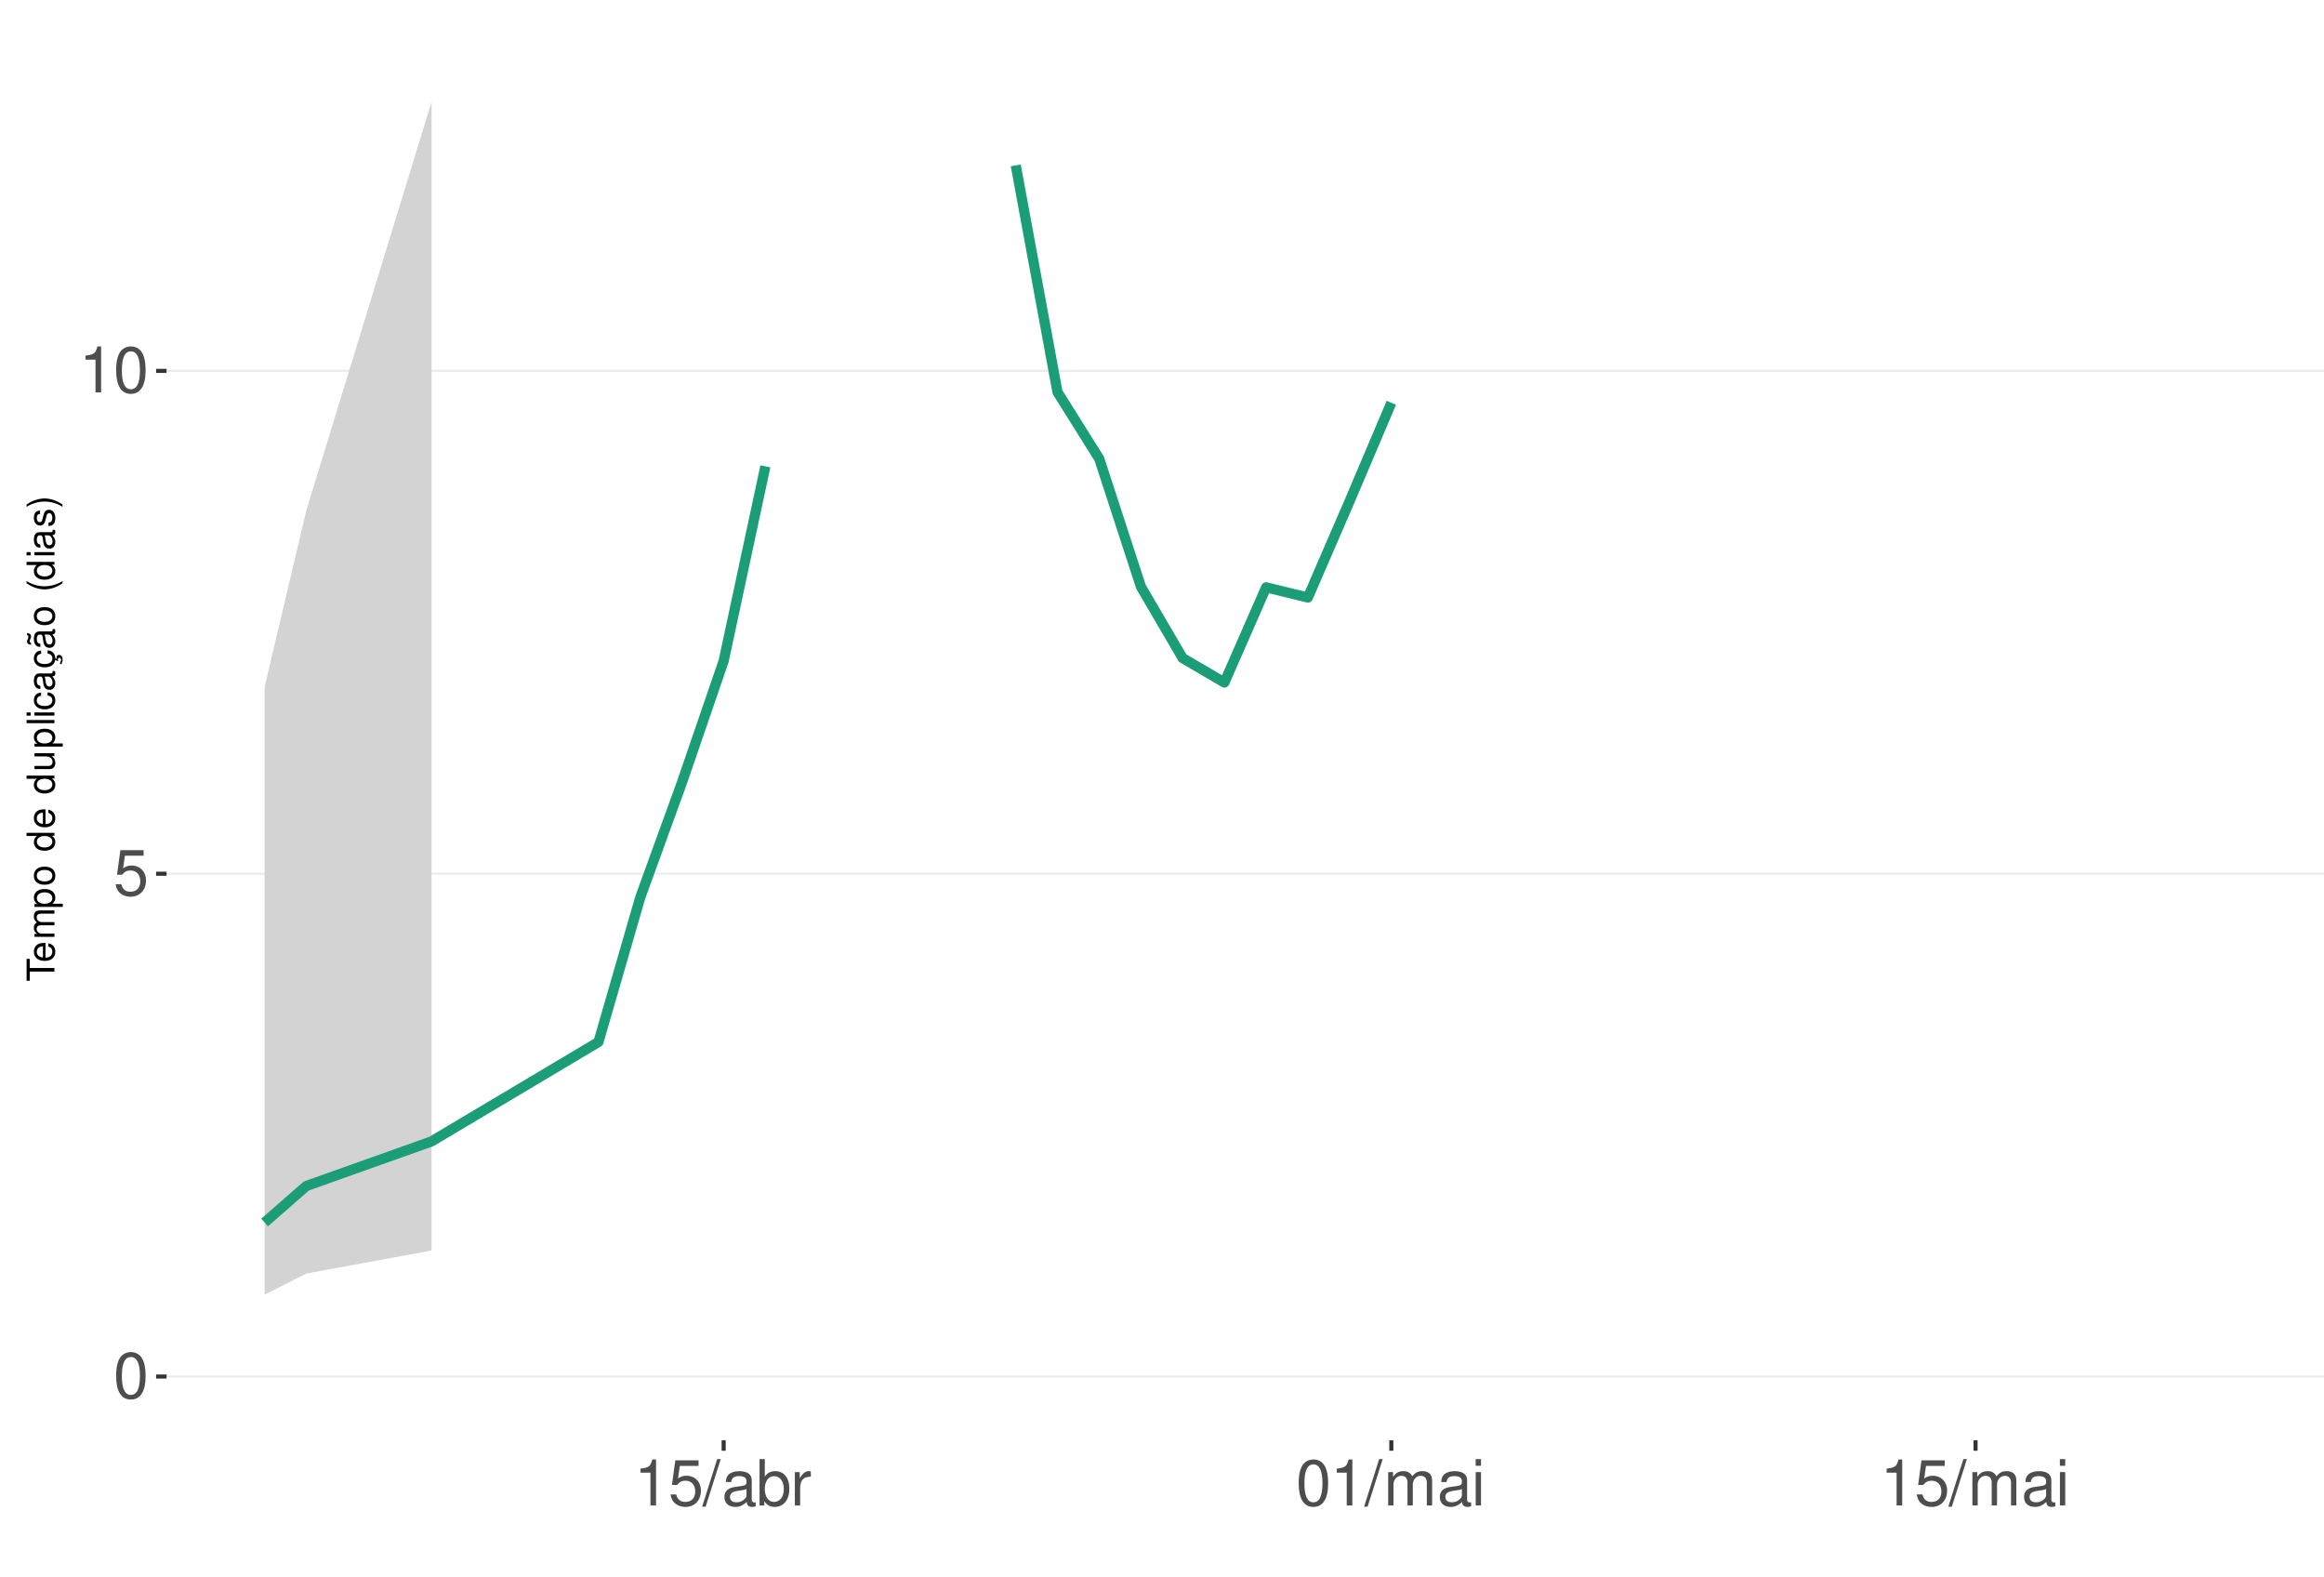
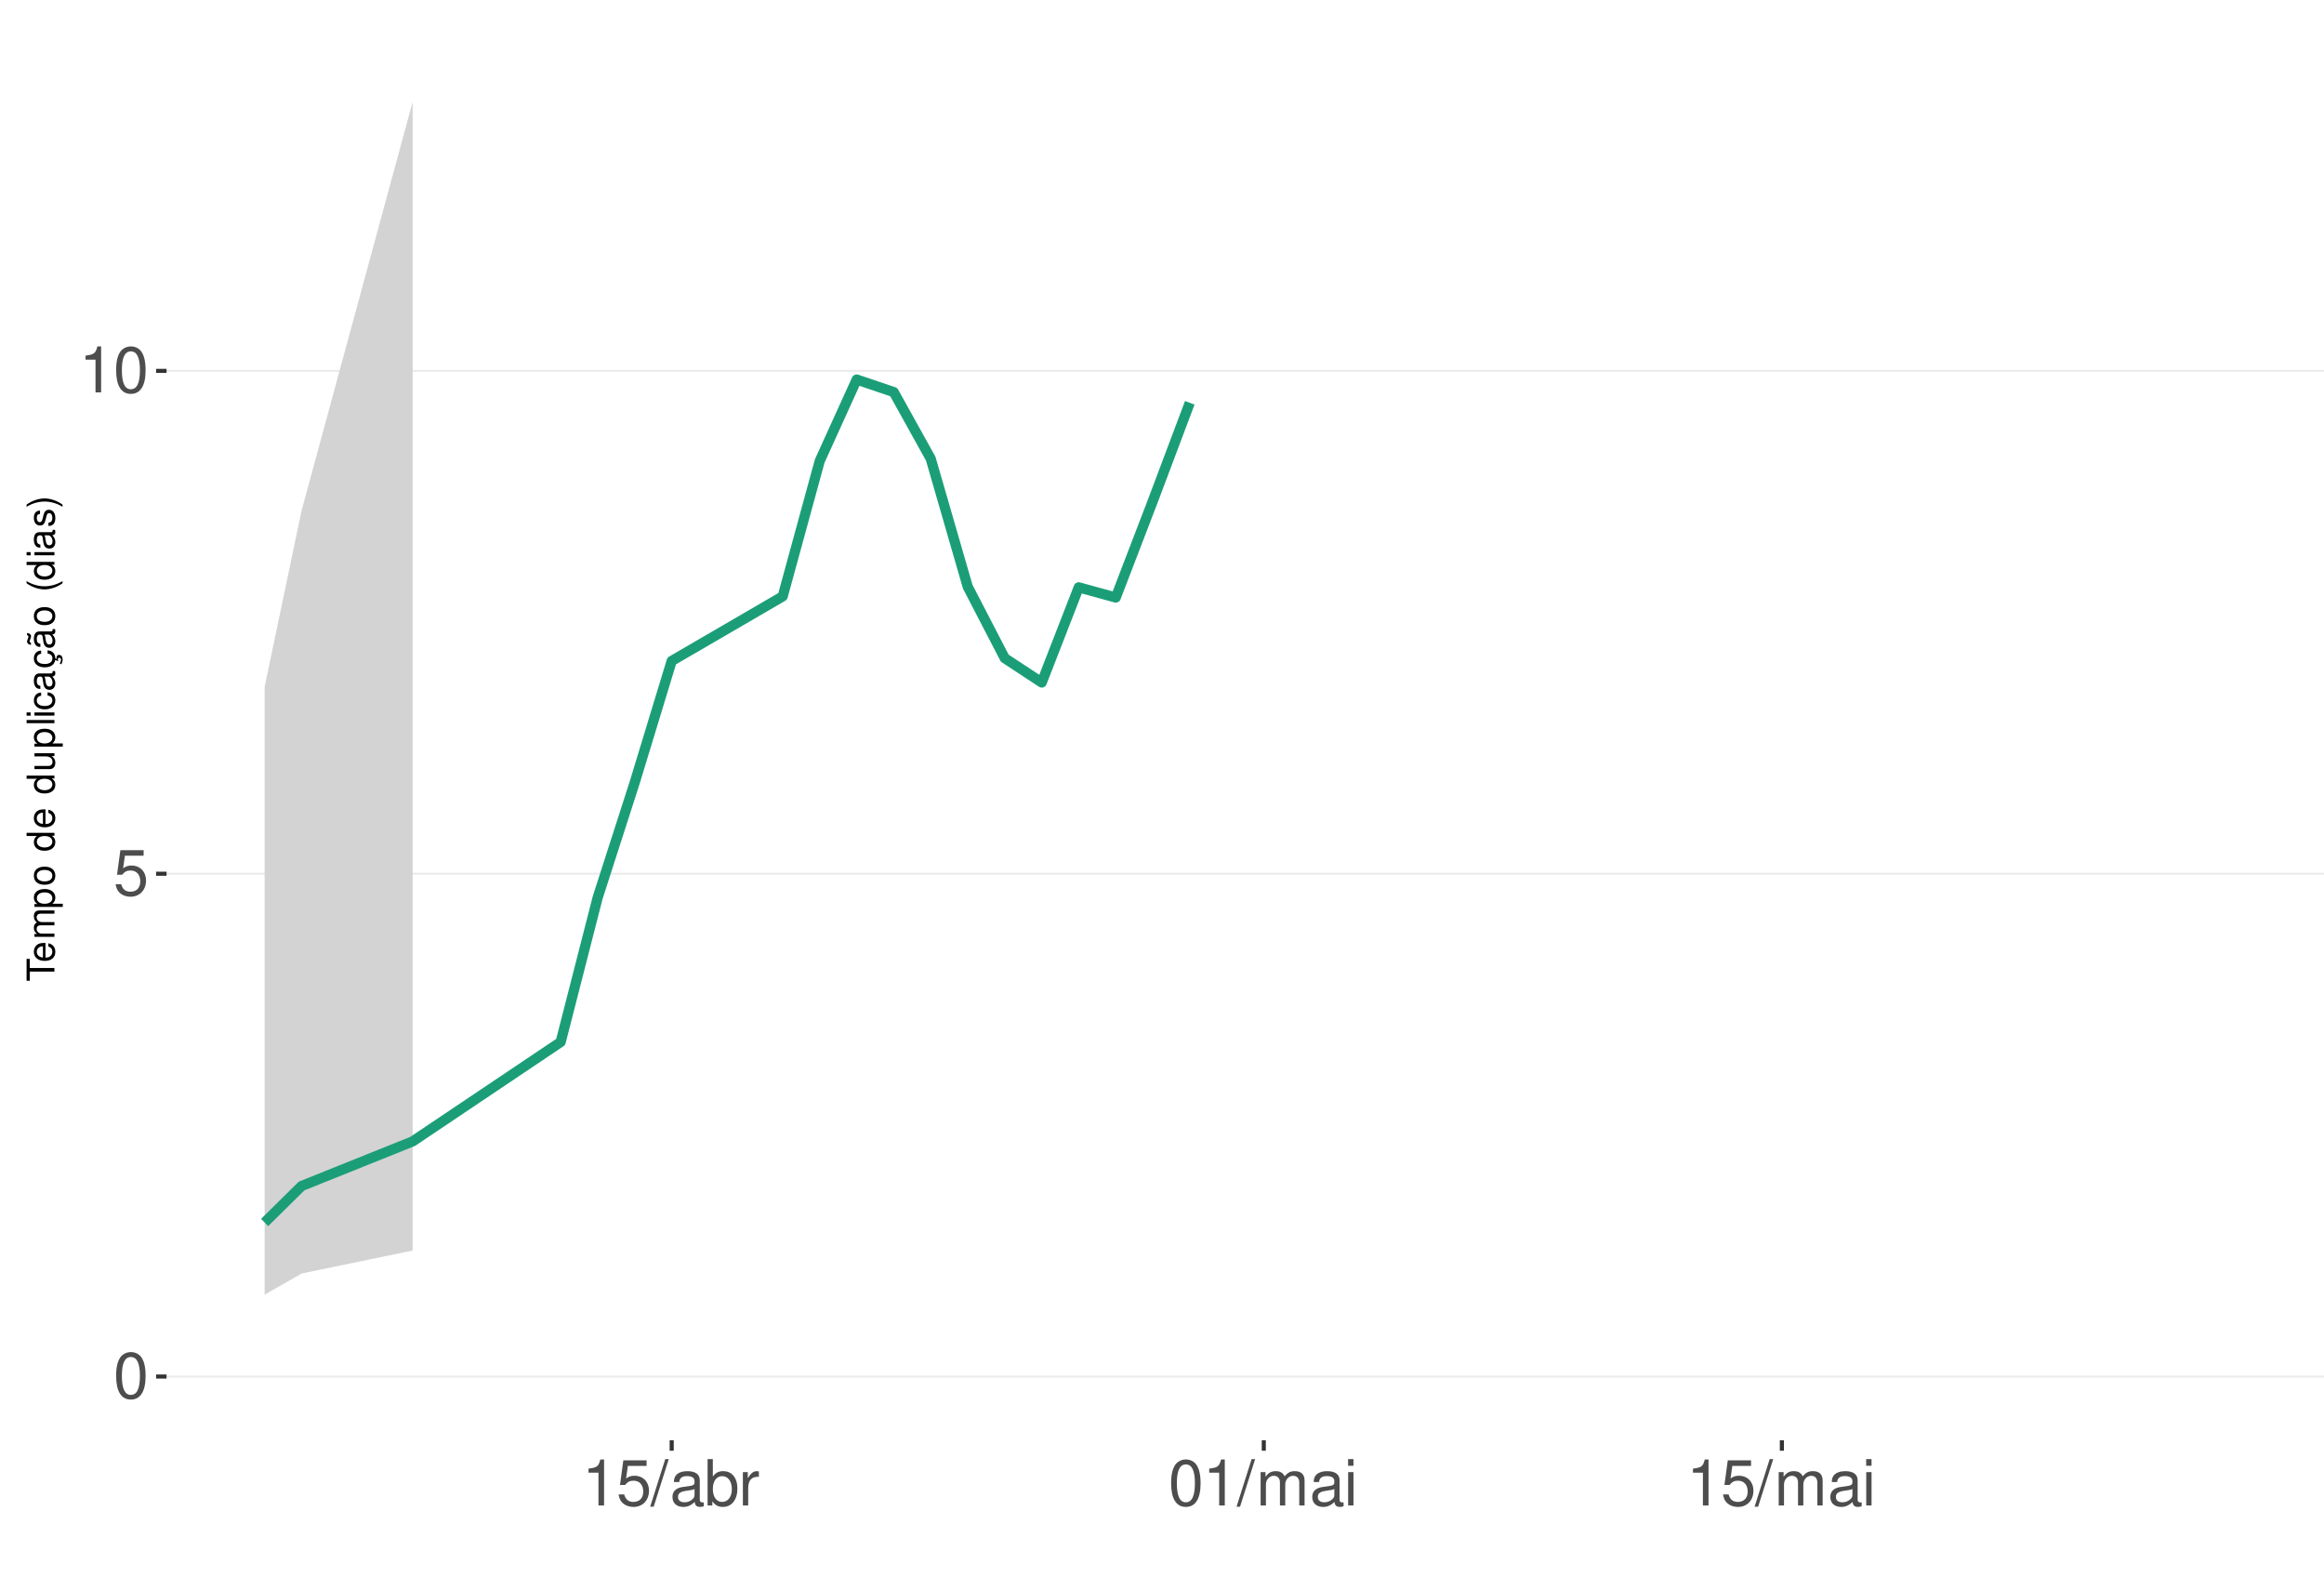
<svg xmlns="http://www.w3.org/2000/svg" xmlns:xlink="http://www.w3.org/1999/xlink" width="609pt" height="413pt" viewBox="0 0 609 413" version="1.1">
  <defs>
    <g>
      <symbol overflow="visible" id="glyph0-0">
        <path style="stroke:none;" d="" />
      </symbol>
      <symbol overflow="visible" id="glyph0-1">
        <path style="stroke:none;" d="M 4.578 -12.047 C 3.484 -12.047 2.484 -11.547 1.859 -10.734 C 1.094 -9.656 0.719 -8.062 0.719 -5.828 C 0.719 -1.766 2.047 0.391 4.578 0.391 C 7.078 0.391 8.438 -1.766 8.438 -5.734 C 8.438 -8.062 8.078 -9.625 7.297 -10.734 C 6.672 -11.562 5.703 -12.047 4.578 -12.047 Z M 4.578 -10.75 C 6.156 -10.75 6.953 -9.125 6.953 -5.859 C 6.953 -2.438 6.172 -0.828 4.547 -0.828 C 3 -0.828 2.219 -2.5 2.219 -5.812 C 2.219 -9.125 3 -10.75 4.578 -10.75 Z M 4.578 -10.75 " />
      </symbol>
      <symbol overflow="visible" id="glyph0-2">
        <path style="stroke:none;" d="M 7.922 -11.812 L 1.828 -11.812 L 0.953 -5.375 L 2.297 -5.375 C 2.984 -6.203 3.547 -6.484 4.484 -6.484 C 6.062 -6.484 7.047 -5.391 7.047 -3.641 C 7.047 -1.953 6.062 -0.922 4.469 -0.922 C 3.188 -0.922 2.406 -1.562 2.047 -2.891 L 0.578 -2.891 C 0.781 -1.938 0.953 -1.469 1.297 -1.031 C 1.969 -0.141 3.172 0.391 4.5 0.391 C 6.875 0.391 8.547 -1.344 8.547 -3.844 C 8.547 -6.172 7 -7.781 4.734 -7.781 C 3.891 -7.781 3.234 -7.562 2.547 -7.062 L 3.016 -10.359 L 7.922 -10.359 Z M 7.922 -11.812 " />
      </symbol>
      <symbol overflow="visible" id="glyph0-3">
        <path style="stroke:none;" d="M 4.312 -8.578 L 4.312 0 L 5.781 0 L 5.781 -12.047 L 4.812 -12.047 C 4.297 -10.188 3.969 -9.938 1.703 -9.641 L 1.703 -8.578 Z M 4.312 -8.578 " />
      </symbol>
      <symbol overflow="visible" id="glyph0-4">
        <path style="stroke:none;" d="M 3.812 -12.141 L -0.141 0.328 L 0.781 0.328 L 4.734 -12.141 Z M 3.812 -12.141 " />
      </symbol>
      <symbol overflow="visible" id="glyph0-5">
        <path style="stroke:none;" d="M 8.906 -0.812 C 8.766 -0.781 8.688 -0.781 8.609 -0.781 C 8.125 -0.781 7.859 -1.031 7.859 -1.469 L 7.859 -6.594 C 7.859 -8.141 6.734 -8.984 4.578 -8.984 C 3.297 -8.984 2.281 -8.609 1.688 -7.969 C 1.281 -7.516 1.109 -7.016 1.078 -6.141 L 2.484 -6.141 C 2.594 -7.219 3.234 -7.688 4.531 -7.688 C 5.797 -7.688 6.484 -7.234 6.484 -6.391 L 6.484 -6.031 C 6.469 -5.438 6.156 -5.219 5.031 -5.062 C 3.062 -4.812 2.766 -4.75 2.234 -4.531 C 1.219 -4.094 0.703 -3.328 0.703 -2.203 C 0.703 -0.609 1.797 0.391 3.562 0.391 C 4.656 0.391 5.547 0 6.531 -0.906 C 6.625 0 7.062 0.391 7.969 0.391 C 8.266 0.391 8.438 0.344 8.906 0.234 Z M 6.484 -2.75 C 6.484 -2.281 6.344 -2 5.922 -1.609 C 5.359 -1.094 4.688 -0.828 3.859 -0.828 C 2.781 -0.828 2.156 -1.344 2.156 -2.234 C 2.156 -3.141 2.75 -3.609 4.25 -3.828 C 5.734 -4.031 6.016 -4.094 6.484 -4.312 Z M 6.484 -2.75 " />
      </symbol>
      <symbol overflow="visible" id="glyph0-6">
        <path style="stroke:none;" d="M 0.906 -12.141 L 0.906 0 L 2.156 0 L 2.156 -1.109 C 2.812 -0.094 3.703 0.391 4.906 0.391 C 7.219 0.391 8.719 -1.5 8.719 -4.391 C 8.719 -7.234 7.297 -8.984 4.984 -8.984 C 3.781 -8.984 2.938 -8.531 2.281 -7.547 L 2.281 -12.141 Z M 4.719 -7.672 C 6.266 -7.672 7.266 -6.328 7.266 -4.25 C 7.266 -2.266 6.234 -0.922 4.719 -0.922 C 3.234 -0.922 2.281 -2.25 2.281 -4.297 C 2.281 -6.344 3.234 -7.672 4.719 -7.672 Z M 4.719 -7.672 " />
      </symbol>
      <symbol overflow="visible" id="glyph0-7">
        <path style="stroke:none;" d="M 1.156 -8.734 L 1.156 0 L 2.547 0 L 2.547 -4.531 C 2.562 -6.625 3.438 -7.562 5.344 -7.516 L 5.344 -8.922 C 5.109 -8.969 4.984 -8.984 4.812 -8.984 C 3.922 -8.984 3.234 -8.438 2.438 -7.141 L 2.438 -8.734 Z M 1.156 -8.734 " />
      </symbol>
      <symbol overflow="visible" id="glyph0-8">
        <path style="stroke:none;" d="M 1.172 -8.734 L 1.172 0 L 2.562 0 L 2.562 -5.484 C 2.562 -6.75 3.484 -7.766 4.609 -7.766 C 5.641 -7.766 6.234 -7.125 6.234 -6.016 L 6.234 0 L 7.625 0 L 7.625 -5.484 C 7.625 -6.75 8.547 -7.766 9.672 -7.766 C 10.688 -7.766 11.297 -7.109 11.297 -6.016 L 11.297 0 L 12.688 0 L 12.688 -6.547 C 12.688 -8.109 11.797 -8.984 10.156 -8.984 C 9 -8.984 8.297 -8.625 7.484 -7.641 C 6.969 -8.578 6.266 -8.984 5.125 -8.984 C 3.969 -8.984 3.188 -8.547 2.453 -7.5 L 2.453 -8.734 Z M 1.172 -8.734 " />
      </symbol>
      <symbol overflow="visible" id="glyph0-9">
        <path style="stroke:none;" d="M 2.5 -8.734 L 1.109 -8.734 L 1.109 0 L 2.5 0 Z M 2.5 -12.141 L 1.094 -12.141 L 1.094 -10.391 L 2.5 -10.391 Z M 2.5 -12.141 " />
      </symbol>
      <symbol overflow="visible" id="glyph1-0">
        <path style="stroke:none;" d="" />
      </symbol>
      <symbol overflow="visible" id="glyph1-1">
        <path style="stroke:none;" d="M -6.469 -3.547 L -6.469 -5.938 L -7.297 -5.938 L -7.297 -0.203 L -6.469 -0.203 L -6.469 -2.609 L 0 -2.609 L 0 -3.547 Z M -6.469 -3.547 " />
      </symbol>
      <symbol overflow="visible" id="glyph1-2">
        <path style="stroke:none;" d="M -2.344 -5.125 C -3.141 -5.125 -3.625 -5.062 -4.016 -4.922 C -4.875 -4.578 -5.391 -3.781 -5.391 -2.797 C -5.391 -1.344 -4.281 -0.406 -2.547 -0.406 C -0.812 -0.406 0.234 -1.297 0.234 -2.781 C 0.234 -3.984 -0.453 -4.812 -1.594 -5.016 L -1.594 -4.188 C -0.906 -3.953 -0.547 -3.484 -0.547 -2.812 C -0.547 -2.281 -0.781 -1.828 -1.219 -1.547 C -1.516 -1.344 -1.812 -1.281 -2.344 -1.266 Z M -3.016 -1.297 C -3.984 -1.359 -4.625 -1.953 -4.625 -2.797 C -4.625 -3.641 -3.953 -4.234 -3.016 -4.234 Z M -3.016 -1.297 " />
      </symbol>
      <symbol overflow="visible" id="glyph1-3">
        <path style="stroke:none;" d="M -5.234 -0.703 L 0 -0.703 L 0 -1.547 L -3.297 -1.547 C -4.047 -1.547 -4.656 -2.094 -4.656 -2.766 C -4.656 -3.391 -4.281 -3.734 -3.609 -3.734 L 0 -3.734 L 0 -4.578 L -3.297 -4.578 C -4.047 -4.578 -4.656 -5.125 -4.656 -5.812 C -4.656 -6.422 -4.266 -6.781 -3.609 -6.781 L 0 -6.781 L 0 -7.625 L -3.938 -7.625 C -4.875 -7.625 -5.391 -7.078 -5.391 -6.094 C -5.391 -5.406 -5.188 -4.984 -4.594 -4.484 C -5.156 -4.188 -5.391 -3.766 -5.391 -3.078 C -5.391 -2.375 -5.125 -1.906 -4.5 -1.469 L -5.234 -1.469 Z M -5.234 -0.703 " />
      </symbol>
      <symbol overflow="visible" id="glyph1-4">
        <path style="stroke:none;" d="M 2.188 -0.547 L 2.188 -1.375 L -0.547 -1.375 C -0.016 -1.812 0.234 -2.312 0.234 -2.984 C 0.234 -4.344 -0.859 -5.234 -2.531 -5.234 C -4.297 -5.234 -5.391 -4.375 -5.391 -2.984 C -5.391 -2.266 -5.062 -1.703 -4.453 -1.312 L -5.234 -1.312 L -5.234 -0.547 Z M -4.609 -2.844 C -4.609 -3.766 -3.797 -4.359 -2.547 -4.359 C -1.359 -4.359 -0.547 -3.75 -0.547 -2.844 C -0.547 -1.953 -1.344 -1.375 -2.578 -1.375 C -3.812 -1.375 -4.609 -1.953 -4.609 -2.844 Z M -4.609 -2.844 " />
      </symbol>
      <symbol overflow="visible" id="glyph1-5">
        <path style="stroke:none;" d="M -5.391 -2.719 C -5.391 -1.234 -4.344 -0.359 -2.578 -0.359 C -0.812 -0.359 0.234 -1.234 0.234 -2.734 C 0.234 -4.203 -0.812 -5.094 -2.547 -5.094 C -4.359 -5.094 -5.391 -4.234 -5.391 -2.719 Z M -4.625 -2.734 C -4.625 -3.672 -3.844 -4.234 -2.547 -4.234 C -1.312 -4.234 -0.547 -3.656 -0.547 -2.734 C -0.547 -1.797 -1.312 -1.234 -2.578 -1.234 C -3.844 -1.234 -4.625 -1.797 -4.625 -2.734 Z M -4.625 -2.734 " />
      </symbol>
      <symbol overflow="visible" id="glyph1-6">
        <path style="stroke:none;" d="" />
      </symbol>
      <symbol overflow="visible" id="glyph1-7">
        <path style="stroke:none;" d="M -7.297 -4.953 L -7.297 -4.125 L -4.578 -4.125 C -5.109 -3.766 -5.391 -3.203 -5.391 -2.516 C -5.391 -1.156 -4.297 -0.266 -2.625 -0.266 C -0.859 -0.266 0.234 -1.125 0.234 -2.547 C 0.234 -3.266 -0.047 -3.766 -0.688 -4.203 L 0 -4.203 L 0 -4.953 Z M -4.609 -2.656 C -4.609 -3.547 -3.812 -4.125 -2.562 -4.125 C -1.344 -4.125 -0.547 -3.547 -0.547 -2.656 C -0.547 -1.734 -1.359 -1.125 -2.578 -1.125 C -3.797 -1.125 -4.609 -1.734 -4.609 -2.656 Z M -4.609 -2.656 " />
      </symbol>
      <symbol overflow="visible" id="glyph1-8">
        <path style="stroke:none;" d="M 0 -4.812 L -5.234 -4.812 L -5.234 -3.984 L -2.266 -3.984 C -1.203 -3.984 -0.5 -3.438 -0.5 -2.562 C -0.5 -1.906 -0.906 -1.484 -1.531 -1.484 L -5.234 -1.484 L -5.234 -0.656 L -1.203 -0.656 C -0.328 -0.656 0.234 -1.297 0.234 -2.312 C 0.234 -3.094 -0.047 -3.578 -0.734 -4.062 L 0 -4.062 Z M 0 -4.812 " />
      </symbol>
      <symbol overflow="visible" id="glyph1-9">
        <path style="stroke:none;" d="M -7.297 -1.516 L -7.297 -0.688 L 0 -0.688 L 0 -1.516 Z M -7.297 -1.516 " />
      </symbol>
      <symbol overflow="visible" id="glyph1-10">
        <path style="stroke:none;" d="M -5.234 -1.5 L -5.234 -0.672 L 0 -0.672 L 0 -1.5 Z M -7.297 -1.5 L -7.297 -0.656 L -6.234 -0.656 L -6.234 -1.5 Z M -7.297 -1.5 " />
      </symbol>
      <symbol overflow="visible" id="glyph1-11">
        <path style="stroke:none;" d="M -3.484 -4.703 C -3.984 -4.672 -4.312 -4.562 -4.609 -4.359 C -5.094 -4 -5.391 -3.375 -5.391 -2.641 C -5.391 -1.219 -4.266 -0.312 -2.531 -0.312 C -0.844 -0.312 0.234 -1.203 0.234 -2.625 C 0.234 -3.875 -0.516 -4.672 -1.797 -4.766 L -1.797 -3.938 C -0.953 -3.797 -0.547 -3.359 -0.547 -2.656 C -0.547 -1.734 -1.297 -1.188 -2.531 -1.188 C -3.844 -1.188 -4.625 -1.719 -4.625 -2.625 C -4.625 -3.328 -4.203 -3.766 -3.484 -3.875 Z M -3.484 -4.703 " />
      </symbol>
      <symbol overflow="visible" id="glyph1-12">
        <path style="stroke:none;" d="M -0.484 -5.344 C -0.469 -5.266 -0.469 -5.219 -0.469 -5.172 C -0.469 -4.875 -0.625 -4.719 -0.875 -4.719 L -3.953 -4.719 C -4.891 -4.719 -5.391 -4.047 -5.391 -2.75 C -5.391 -1.984 -5.172 -1.375 -4.781 -1.016 C -4.516 -0.766 -4.203 -0.672 -3.688 -0.656 L -3.688 -1.484 C -4.328 -1.562 -4.625 -1.938 -4.625 -2.719 C -4.625 -3.484 -4.344 -3.891 -3.844 -3.891 L -3.625 -3.891 C -3.266 -3.875 -3.125 -3.703 -3.047 -3.016 C -2.891 -1.844 -2.844 -1.656 -2.719 -1.344 C -2.453 -0.734 -2 -0.422 -1.312 -0.422 C -0.375 -0.422 0.234 -1.078 0.234 -2.141 C 0.234 -2.797 0 -3.328 -0.547 -3.922 C 0 -3.984 0.234 -4.234 0.234 -4.781 C 0.234 -4.953 0.203 -5.062 0.141 -5.344 Z M -1.656 -3.891 C -1.375 -3.891 -1.203 -3.812 -0.969 -3.562 C -0.656 -3.219 -0.5 -2.812 -0.5 -2.312 C -0.5 -1.672 -0.812 -1.297 -1.344 -1.297 C -1.891 -1.297 -2.172 -1.656 -2.297 -2.547 C -2.422 -3.438 -2.453 -3.609 -2.594 -3.891 Z M -1.656 -3.891 " />
      </symbol>
      <symbol overflow="visible" id="glyph1-13">
        <path style="stroke:none;" d="M 0.234 -2.641 C 0.234 -3.875 -0.547 -4.703 -1.797 -4.766 L -1.797 -3.938 C -0.953 -3.797 -0.531 -3.359 -0.531 -2.656 C -0.531 -1.734 -1.281 -1.188 -2.516 -1.188 C -3.844 -1.188 -4.625 -1.719 -4.625 -2.625 C -4.625 -3.328 -4.203 -3.766 -3.484 -3.875 L -3.484 -4.703 C -3.984 -4.672 -4.312 -4.562 -4.609 -4.359 C -5.094 -4 -5.391 -3.375 -5.391 -2.641 C -5.391 -1.219 -4.266 -0.312 -2.531 -0.312 C -1.469 -0.312 -0.625 -0.672 -0.156 -1.312 C 0.047 -1.594 0.125 -1.812 0.203 -2.25 L 0.922 -1.938 L 0.984 -2.062 C 0.938 -2.188 0.906 -2.25 0.906 -2.375 C 0.906 -2.656 1.047 -2.828 1.281 -2.828 C 1.547 -2.828 1.734 -2.594 1.734 -2.297 C 1.734 -2.031 1.672 -1.844 1.438 -1.406 L 1.406 -1.312 L 1.812 -1.094 C 2.078 -1.75 2.141 -1.953 2.141 -2.344 C 2.141 -3.109 1.781 -3.578 1.203 -3.578 C 0.781 -3.578 0.547 -3.297 0.547 -2.797 C 0.547 -2.703 0.547 -2.641 0.562 -2.516 Z M 0.234 -2.641 " />
      </symbol>
      <symbol overflow="visible" id="glyph1-14">
        <path style="stroke:none;" d="M -0.484 -5.344 C -0.469 -5.266 -0.469 -5.219 -0.469 -5.172 C -0.469 -4.875 -0.625 -4.719 -0.875 -4.719 L -3.953 -4.719 C -4.891 -4.719 -5.391 -4.047 -5.391 -2.75 C -5.391 -1.984 -5.172 -1.375 -4.781 -1.016 C -4.516 -0.766 -4.203 -0.672 -3.688 -0.656 L -3.688 -1.484 C -4.328 -1.562 -4.625 -1.938 -4.625 -2.719 C -4.625 -3.484 -4.344 -3.891 -3.844 -3.891 L -3.625 -3.891 C -3.266 -3.875 -3.125 -3.703 -3.047 -3.016 C -2.891 -1.844 -2.844 -1.656 -2.719 -1.344 C -2.453 -0.734 -2 -0.422 -1.312 -0.422 C -0.375 -0.422 0.234 -1.078 0.234 -2.141 C 0.234 -2.797 0 -3.328 -0.547 -3.922 C 0 -3.984 0.234 -4.234 0.234 -4.781 C 0.234 -4.953 0.203 -5.062 0.141 -5.344 Z M -1.656 -3.891 C -1.375 -3.891 -1.203 -3.812 -0.969 -3.562 C -0.656 -3.219 -0.5 -2.812 -0.5 -2.312 C -0.5 -1.672 -0.812 -1.297 -1.344 -1.297 C -1.891 -1.297 -2.172 -1.656 -2.297 -2.547 C -2.422 -3.438 -2.453 -3.609 -2.594 -3.891 Z M -7.172 -3.75 C -6.922 -3.672 -6.812 -3.547 -6.812 -3.375 C -6.812 -3.25 -6.875 -2.984 -6.984 -2.734 C -7.156 -2.312 -7.172 -2.25 -7.172 -2.047 C -7.172 -1.594 -6.797 -1.297 -6.141 -1.188 L -6.141 -1.766 C -6.375 -1.812 -6.5 -1.938 -6.5 -2.094 C -6.5 -2.203 -6.469 -2.344 -6.375 -2.578 C -6.156 -3.156 -6.125 -3.234 -6.125 -3.438 C -6.125 -3.922 -6.484 -4.219 -7.172 -4.312 Z M -7.172 -3.75 " />
      </symbol>
      <symbol overflow="visible" id="glyph1-15">
        <path style="stroke:none;" d="M -7.297 -2.359 C -5.984 -1.359 -4.156 -0.734 -2.594 -0.734 C -1.016 -0.734 0.812 -1.359 2.125 -2.359 L 2.125 -2.906 C 0.688 -2.031 -0.984 -1.547 -2.594 -1.547 C -4.188 -1.547 -5.875 -2.031 -7.297 -2.906 Z M -7.297 -2.359 " />
      </symbol>
      <symbol overflow="visible" id="glyph1-16">
        <path style="stroke:none;" d="M -3.781 -4.375 C -4.812 -4.375 -5.391 -3.688 -5.391 -2.484 C -5.391 -1.266 -4.766 -0.469 -3.797 -0.469 C -2.969 -0.469 -2.578 -0.891 -2.281 -2.125 L -2.094 -2.906 C -1.953 -3.484 -1.734 -3.719 -1.375 -3.719 C -0.875 -3.719 -0.547 -3.234 -0.547 -2.5 C -0.547 -2.047 -0.672 -1.672 -0.891 -1.453 C -1.047 -1.328 -1.188 -1.266 -1.562 -1.219 L -1.562 -0.344 C -0.344 -0.375 0.234 -1.062 0.234 -2.438 C 0.234 -3.75 -0.422 -4.594 -1.438 -4.594 C -2.203 -4.594 -2.641 -4.156 -2.891 -3.109 L -3.078 -2.312 C -3.234 -1.625 -3.453 -1.344 -3.828 -1.344 C -4.312 -1.344 -4.625 -1.766 -4.625 -2.453 C -4.625 -3.125 -4.328 -3.484 -3.781 -3.5 Z M -3.781 -4.375 " />
      </symbol>
      <symbol overflow="visible" id="glyph1-17">
        <path style="stroke:none;" d="M 2.125 -0.938 C 0.812 -1.938 -1.016 -2.562 -2.578 -2.562 C -4.156 -2.562 -5.984 -1.938 -7.297 -0.938 L -7.297 -0.375 C -5.859 -1.266 -4.188 -1.75 -2.578 -1.75 C -0.984 -1.75 0.703 -1.266 2.125 -0.375 Z M 2.125 -0.938 " />
      </symbol>
    </g>
    <clipPath id="clip1">
      <path d="M 43.645 9.961 L 609 9.961 L 609 377.328 L 43.645 377.328 Z M 43.645 9.961 " />
    </clipPath>
    <clipPath id="clip2">
      <path d="M 43.645 360 L 609 360 L 609 361 L 43.645 361 Z M 43.645 360 " />
    </clipPath>
    <clipPath id="clip3">
      <path d="M 43.645 228 L 609 228 L 609 230 L 43.645 230 Z M 43.645 228 " />
    </clipPath>
    <clipPath id="clip4">
      <path d="M 43.645 96 L 609 96 L 609 98 L 43.645 98 Z M 43.645 96 " />
    </clipPath>
  </defs>
  <g id="surface354">
    <rect x="0" y="0" width="609" height="413" style="fill:rgb(100%,100%,100%);fill-opacity:1;stroke:none;" />
    <rect x="0" y="0" width="609" height="413" style="fill:rgb(100%,100%,100%);fill-opacity:1;stroke:none;" />
    <path style="fill:none;stroke-width:1.067;stroke-linecap:round;stroke-linejoin:round;stroke:rgb(100%,100%,100%);stroke-opacity:1;stroke-miterlimit:10;" d="M 0 413 L 609 413 L 609 0 L 0 0 Z M 0 413 " />
    <g clip-path="url(#clip1)" clip-rule="nonzero">
      <path style=" stroke:none;fill-rule:nonzero;fill:rgb(100%,100%,100%);fill-opacity:1;" d="M 43.645 377.328 L 609 377.328 L 609 9.961 L 43.645 9.961 Z M 43.645 377.328 " />
    </g>
    <g clip-path="url(#clip2)" clip-rule="nonzero">
      <path style="fill:none;stroke-width:0.533;stroke-linecap:butt;stroke-linejoin:round;stroke:rgb(92.157%,92.157%,92.157%);stroke-opacity:1;stroke-miterlimit:10;" d="M 43.645 360.629 L 609 360.629 " />
    </g>
    <g clip-path="url(#clip3)" clip-rule="nonzero">
      <path style="fill:none;stroke-width:0.533;stroke-linecap:butt;stroke-linejoin:round;stroke:rgb(92.157%,92.157%,92.157%);stroke-opacity:1;stroke-miterlimit:10;" d="M 43.645 228.898 L 609 228.898 " />
    </g>
    <g clip-path="url(#clip4)" clip-rule="nonzero">
      <path style="fill:none;stroke-width:0.533;stroke-linecap:butt;stroke-linejoin:round;stroke:rgb(92.157%,92.157%,92.157%);stroke-opacity:1;stroke-miterlimit:10;" d="M 43.645 97.164 L 609 97.164 " />
    </g>
-     <path style=" stroke:none;fill-rule:nonzero;fill:rgb(82.745%,82.745%,82.745%);fill-opacity:1;" d="M 69.344 179.941 L 80.277 133.723 L 113.086 26.66 L 113.086 327.613 L 80.277 333.637 L 69.344 339.172 Z M 69.344 179.941 " />
-     <path style="fill:none;stroke-width:2.667;stroke-linecap:butt;stroke-linejoin:round;stroke:rgb(10.588%,61.961%,46.667%);stroke-opacity:1;stroke-miterlimit:10;" d="M 69.344 320.27 L 80.277 310.707 L 113.086 299.027 L 156.824 272.988 L 167.762 235.16 L 178.695 205.027 L 189.633 173.16 L 200.566 122.172 " />
-     <path style="fill:none;stroke-width:2.667;stroke-linecap:butt;stroke-linejoin:round;stroke:rgb(10.588%,61.961%,46.667%);stroke-opacity:1;stroke-miterlimit:10;" d="M 266.18 43.328 L 277.113 102.715 L 288.051 120.172 L 298.984 153.719 L 309.918 172.426 L 320.855 178.805 L 331.789 153.871 L 342.727 156.543 L 353.66 131.293 L 364.598 105.527 " />
+     <path style=" stroke:none;fill-rule:nonzero;fill:rgb(82.745%,82.745%,82.745%);fill-opacity:1;" d="M 69.344 179.941 L 79.039 133.723 L 108.133 26.66 L 108.133 327.613 L 79.039 333.637 L 69.344 339.172 Z M 69.344 179.941 " />
+     <path style="fill:none;stroke-width:2.667;stroke-linecap:butt;stroke-linejoin:round;stroke:rgb(10.588%,61.961%,46.667%);stroke-opacity:1;stroke-miterlimit:10;" d="M 69.344 320.27 L 79.039 310.707 L 108.133 299.027 L 146.922 272.988 L 156.617 235.16 L 166.316 205.027 L 176.016 173.16 L 205.105 156.242 L 214.805 120.781 L 224.5 99.43 L 234.199 102.715 L 243.895 120.172 L 253.594 153.719 L 263.289 172.426 L 272.988 178.805 L 282.684 153.871 L 292.383 156.543 L 302.078 131.293 L 311.777 105.527 " />
    <g style="fill:rgb(30.196%,30.196%,30.196%);fill-opacity:1;">
      <use xlink:href="#glyph0-1" x="29.715" y="366.267" />
    </g>
    <g style="fill:rgb(30.196%,30.196%,30.196%);fill-opacity:1;">
      <use xlink:href="#glyph0-2" x="29.715" y="234.536" />
    </g>
    <g style="fill:rgb(30.196%,30.196%,30.196%);fill-opacity:1;">
      <use xlink:href="#glyph0-3" x="20.715" y="102.802" />
      <use xlink:href="#glyph0-1" x="29.715" y="102.802" />
    </g>
    <path style="fill:none;stroke-width:1.067;stroke-linecap:butt;stroke-linejoin:round;stroke:rgb(20%,20%,20%);stroke-opacity:1;stroke-miterlimit:10;" d="M 40.906 360.629 L 43.645 360.629 " />
    <path style="fill:none;stroke-width:1.067;stroke-linecap:butt;stroke-linejoin:round;stroke:rgb(20%,20%,20%);stroke-opacity:1;stroke-miterlimit:10;" d="M 40.906 228.898 L 43.645 228.898 " />
    <path style="fill:none;stroke-width:1.067;stroke-linecap:butt;stroke-linejoin:round;stroke:rgb(20%,20%,20%);stroke-opacity:1;stroke-miterlimit:10;" d="M 40.906 97.164 L 43.645 97.164 " />
-     <path style="fill:none;stroke-width:1.067;stroke-linecap:butt;stroke-linejoin:round;stroke:rgb(20%,20%,20%);stroke-opacity:1;stroke-miterlimit:10;" d="M 189.633 380.07 L 189.633 377.328 " />
-     <path style="fill:none;stroke-width:1.067;stroke-linecap:butt;stroke-linejoin:round;stroke:rgb(20%,20%,20%);stroke-opacity:1;stroke-miterlimit:10;" d="M 364.598 380.07 L 364.598 377.328 " />
-     <path style="fill:none;stroke-width:1.067;stroke-linecap:butt;stroke-linejoin:round;stroke:rgb(20%,20%,20%);stroke-opacity:1;stroke-miterlimit:10;" d="M 517.691 380.07 L 517.691 377.328 " />
+     <path style="fill:none;stroke-width:1.067;stroke-linecap:butt;stroke-linejoin:round;stroke:rgb(20%,20%,20%);stroke-opacity:1;stroke-miterlimit:10;" d="M 176.016 380.07 L 176.016 377.328 " />
+     <path style="fill:none;stroke-width:1.067;stroke-linecap:butt;stroke-linejoin:round;stroke:rgb(20%,20%,20%);stroke-opacity:1;stroke-miterlimit:10;" d="M 331.172 380.07 L 331.172 377.328 " />
+     <path style="fill:none;stroke-width:1.067;stroke-linecap:butt;stroke-linejoin:round;stroke:rgb(20%,20%,20%);stroke-opacity:1;stroke-miterlimit:10;" d="M 466.934 380.07 L 466.934 377.328 " />
    <g style="fill:rgb(30.196%,30.196%,30.196%);fill-opacity:1;">
-       <use xlink:href="#glyph0-3" x="166.133" y="394.399" />
-       <use xlink:href="#glyph0-2" x="175.133" y="394.399" />
-       <use xlink:href="#glyph0-4" x="184.133" y="394.399" />
-       <use xlink:href="#glyph0-5" x="189.133" y="394.399" />
-       <use xlink:href="#glyph0-6" x="198.133" y="394.399" />
-       <use xlink:href="#glyph0-7" x="207.133" y="394.399" />
+       <use xlink:href="#glyph0-3" x="152.516" y="394.399" />
+       <use xlink:href="#glyph0-2" x="161.516" y="394.399" />
+       <use xlink:href="#glyph0-4" x="170.516" y="394.399" />
+       <use xlink:href="#glyph0-5" x="175.516" y="394.399" />
+       <use xlink:href="#glyph0-6" x="184.516" y="394.399" />
+       <use xlink:href="#glyph0-7" x="193.516" y="394.399" />
    </g>
    <g style="fill:rgb(30.196%,30.196%,30.196%);fill-opacity:1;">
-       <use xlink:href="#glyph0-1" x="339.598" y="394.399" />
-       <use xlink:href="#glyph0-3" x="348.598" y="394.399" />
-       <use xlink:href="#glyph0-4" x="357.598" y="394.399" />
-       <use xlink:href="#glyph0-8" x="362.598" y="394.399" />
-       <use xlink:href="#glyph0-5" x="376.598" y="394.399" />
-       <use xlink:href="#glyph0-9" x="385.598" y="394.399" />
+       <use xlink:href="#glyph0-1" x="306.172" y="394.399" />
+       <use xlink:href="#glyph0-3" x="315.172" y="394.399" />
+       <use xlink:href="#glyph0-4" x="324.172" y="394.399" />
+       <use xlink:href="#glyph0-8" x="329.172" y="394.399" />
+       <use xlink:href="#glyph0-5" x="343.172" y="394.399" />
+       <use xlink:href="#glyph0-9" x="352.172" y="394.399" />
    </g>
    <g style="fill:rgb(30.196%,30.196%,30.196%);fill-opacity:1;">
-       <use xlink:href="#glyph0-3" x="492.691" y="394.399" />
-       <use xlink:href="#glyph0-2" x="501.691" y="394.399" />
-       <use xlink:href="#glyph0-4" x="510.691" y="394.399" />
-       <use xlink:href="#glyph0-8" x="515.691" y="394.399" />
-       <use xlink:href="#glyph0-5" x="529.691" y="394.399" />
-       <use xlink:href="#glyph0-9" x="538.691" y="394.399" />
+       <use xlink:href="#glyph0-3" x="441.934" y="394.399" />
+       <use xlink:href="#glyph0-2" x="450.934" y="394.399" />
+       <use xlink:href="#glyph0-4" x="459.934" y="394.399" />
+       <use xlink:href="#glyph0-8" x="464.934" y="394.399" />
+       <use xlink:href="#glyph0-5" x="478.934" y="394.399" />
+       <use xlink:href="#glyph0-9" x="487.934" y="394.399" />
    </g>
    <g style="fill:rgb(0%,0%,0%);fill-opacity:1;">
      <use xlink:href="#glyph1-1" x="14.263" y="257.145" />
      <use xlink:href="#glyph1-2" x="14.263" y="252.145" />
      <use xlink:href="#glyph1-3" x="14.263" y="246.145" />
      <use xlink:href="#glyph1-4" x="14.263" y="238.145" />
      <use xlink:href="#glyph1-5" x="14.263" y="232.145" />
      <use xlink:href="#glyph1-6" x="14.263" y="226.145" />
      <use xlink:href="#glyph1-7" x="14.263" y="223.145" />
      <use xlink:href="#glyph1-2" x="14.263" y="217.145" />
      <use xlink:href="#glyph1-6" x="14.263" y="211.145" />
      <use xlink:href="#glyph1-7" x="14.263" y="208.145" />
      <use xlink:href="#glyph1-8" x="14.263" y="202.145" />
      <use xlink:href="#glyph1-4" x="14.263" y="196.145" />
      <use xlink:href="#glyph1-9" x="14.263" y="190.145" />
      <use xlink:href="#glyph1-10" x="14.263" y="188.145" />
      <use xlink:href="#glyph1-11" x="14.263" y="186.145" />
      <use xlink:href="#glyph1-12" x="14.263" y="181.145" />
      <use xlink:href="#glyph1-13" x="14.263" y="175.145" />
      <use xlink:href="#glyph1-14" x="14.263" y="170.145" />
      <use xlink:href="#glyph1-5" x="14.263" y="164.145" />
      <use xlink:href="#glyph1-6" x="14.263" y="158.145" />
      <use xlink:href="#glyph1-15" x="14.263" y="155.145" />
      <use xlink:href="#glyph1-7" x="14.263" y="152.145" />
      <use xlink:href="#glyph1-10" x="14.263" y="146.145" />
      <use xlink:href="#glyph1-12" x="14.263" y="144.145" />
      <use xlink:href="#glyph1-16" x="14.263" y="138.145" />
      <use xlink:href="#glyph1-17" x="14.263" y="133.145" />
    </g>
  </g>
</svg>
